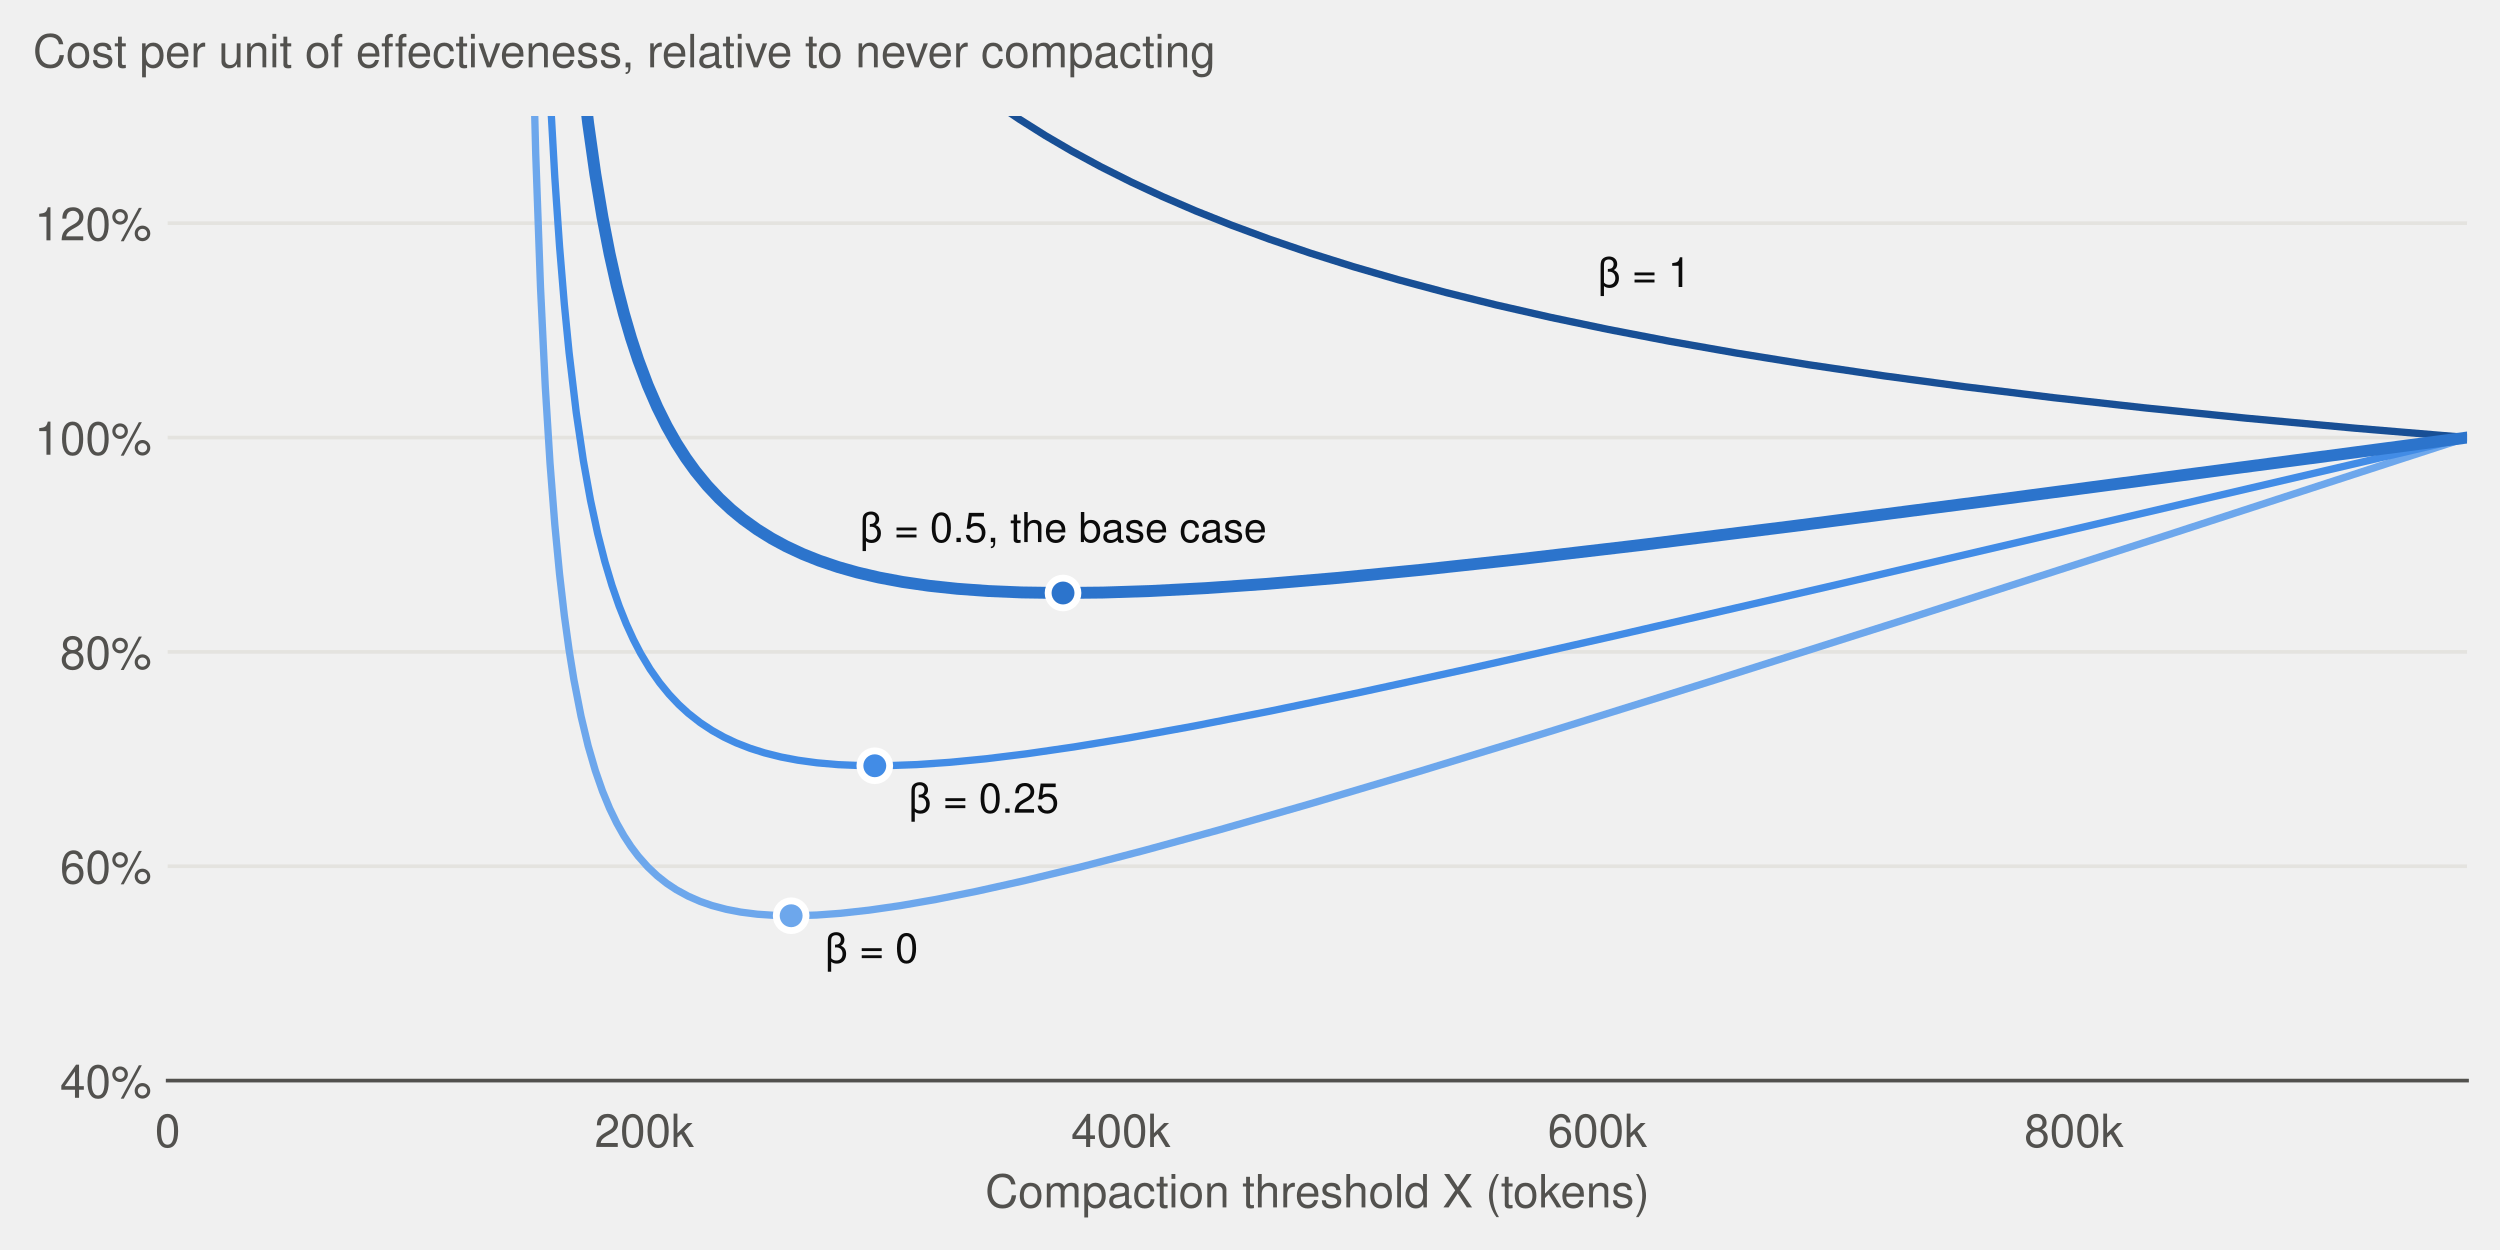
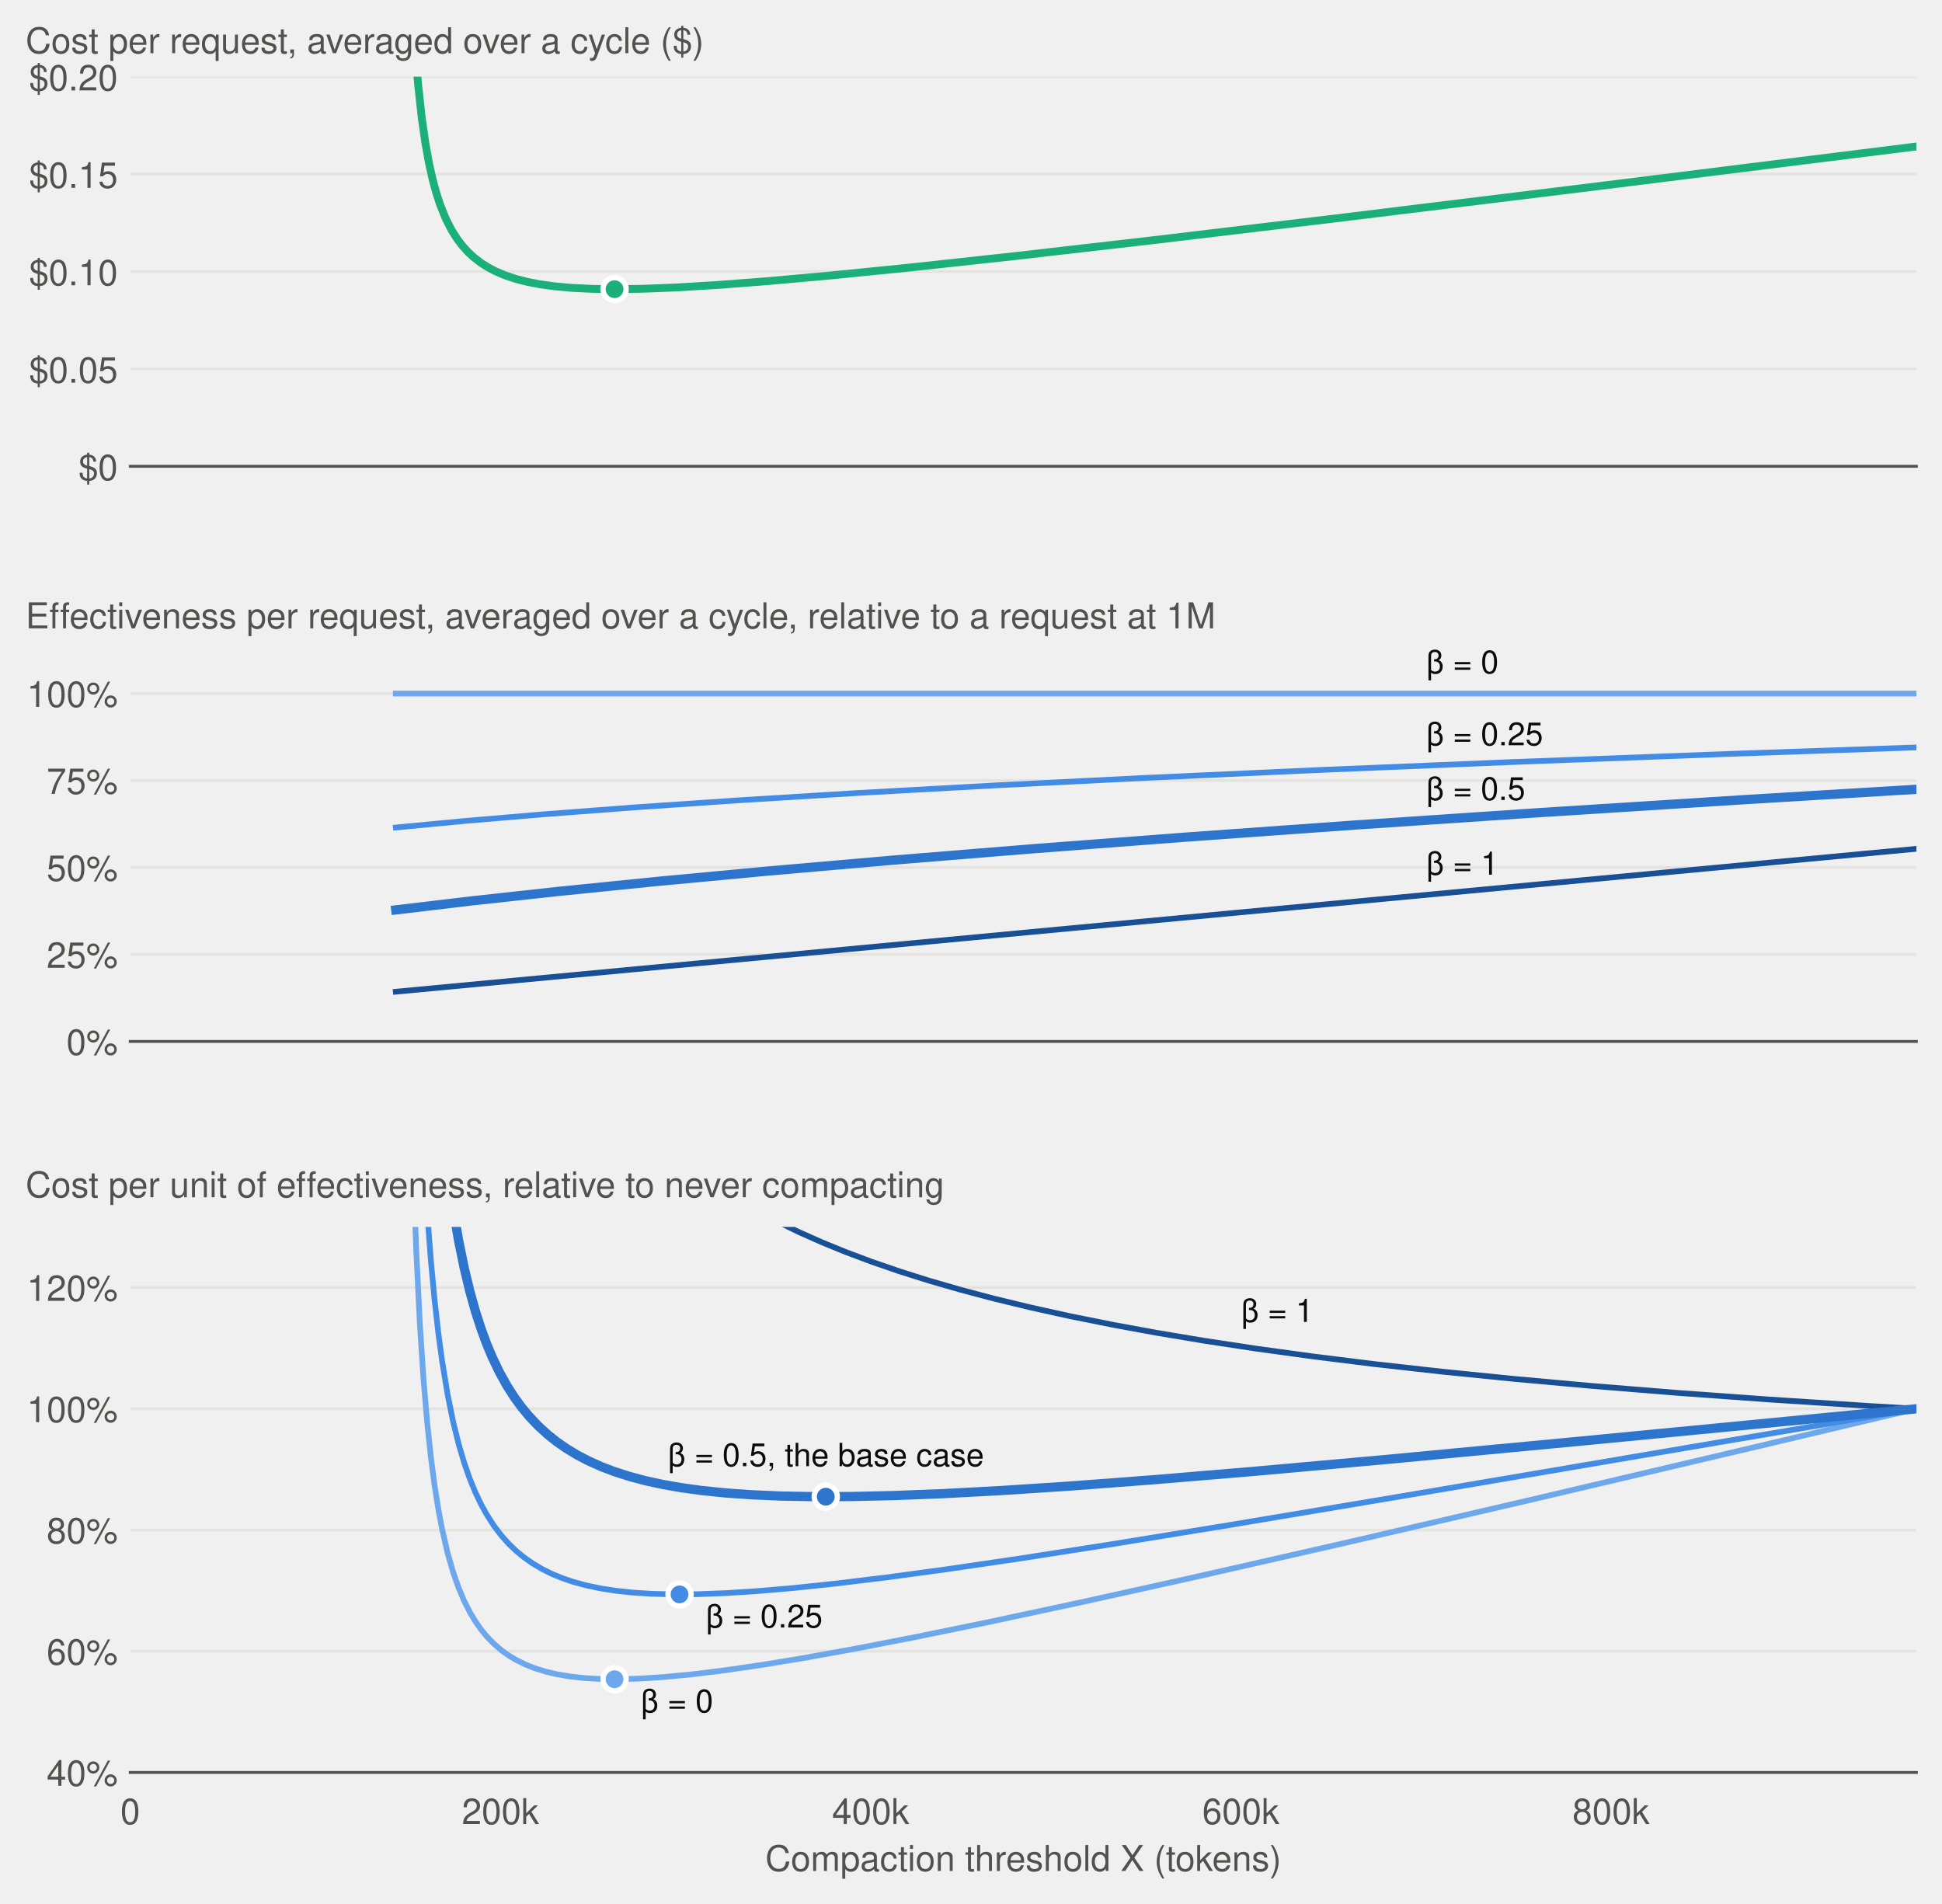
- <svg xmlns="http://www.w3.org/2000/svg" xmlns:xlink="http://www.w3.org/1999/xlink" width="546.02pt" height="272.995pt" viewBox="0 0 546.02 272.995" version="1.1">
+ <svg xmlns="http://www.w3.org/2000/svg" xmlns:xlink="http://www.w3.org/1999/xlink" width="546.02pt" height="535.317pt" viewBox="0 0 546.02 535.317" version="1.1">
  <defs>
    <style type="text/css">*{stroke-linejoin: round; stroke-linecap: butt}</style>
  </defs>
  <g id="figure_1">
    <g id="patch_1">
-       <path d="M 0 272.995  L 546.02 272.995  L 546.02 0  L 0 0  L 0 272.995  z " style="fill: none" />
+       <path d="M 0 535.317  L 546.02 535.317  L 546.02 0  L 0 0  L 0 535.317  z " style="fill: none" />
    </g>
    <g id="axes_1">
      <g id="patch_2">
-         <path d="M 36.62 236.011  L 538.82 236.011  L 538.82 25.339  L 36.62 25.339  L 36.62 236.011  z " style="fill: none" />
+         <path d="M 36.62 131.105  L 538.82 131.105  L 538.82 21.549  L 36.62 21.549  L 36.62 131.105  z " style="fill: none" />
      </g>
      <g id="matplotlib.axis_1">
        <g id="xtick_1">
          <g id="line2d_1" />
-           <g id="text_1">
-             <text style="font-size: 10px; font-family: 'Helvetica', 'Arial', 'DejaVu Sans'; text-anchor: middle; fill: #52514e" x="36.62" y="250.511" transform="rotate(-0 36.62 250.5114)">0</text>
-           </g>
        </g>
        <g id="xtick_2">
          <g id="line2d_2" />
-           <g id="text_2">
-             <text style="font-size: 10px; font-family: 'Helvetica', 'Arial', 'DejaVu Sans'; text-anchor: middle; fill: #52514e" x="140.703" y="250.511" transform="rotate(-0 140.7029 250.5114)">200k</text>
-           </g>
        </g>
        <g id="xtick_3">
          <g id="line2d_3" />
-           <g id="text_3">
-             <text style="font-size: 10px; font-family: 'Helvetica', 'Arial', 'DejaVu Sans'; text-anchor: middle; fill: #52514e" x="244.786" y="250.511" transform="rotate(-0 244.7858 250.5114)">400k</text>
-           </g>
        </g>
        <g id="xtick_4">
          <g id="line2d_4" />
-           <g id="text_4">
-             <text style="font-size: 10px; font-family: 'Helvetica', 'Arial', 'DejaVu Sans'; text-anchor: middle; fill: #52514e" x="348.869" y="250.511" transform="rotate(-0 348.8687 250.5114)">600k</text>
-           </g>
        </g>
        <g id="xtick_5">
          <g id="line2d_5" />
-           <g id="text_5">
-             <text style="font-size: 10px; font-family: 'Helvetica', 'Arial', 'DejaVu Sans'; text-anchor: middle; fill: #52514e" x="452.952" y="250.511" transform="rotate(-0 452.9516 250.5114)">800k</text>
-           </g>
-         </g>
-         <g id="text_6">
-           <text style="font-size: 10px; font-family: 'Helvetica', 'Arial', 'DejaVu Sans'; text-anchor: middle; fill: #52514e" x="287.72" y="263.711" transform="rotate(-0 287.72 263.7106)">Compaction threshold X (tokens)</text>
        </g>
      </g>
      <g id="matplotlib.axis_2">
        <g id="ytick_1">
          <g id="line2d_6">
-             <path d="M 36.62 236.011  L 538.82 236.011  " clip-path="url(#p2d166654ca)" style="fill: none; stroke: #e4e3df; stroke-width: 0.8; stroke-linecap: square" />
+             <path d="M 36.62 131.105  L 538.82 131.105  " clip-path="url(#pfb4bc49d02)" style="fill: none; stroke: #e4e3df; stroke-width: 0.8; stroke-linecap: square" />
          </g>
          <g id="line2d_7" />
-           <g id="text_7">
-             <text style="font-size: 10px; font-family: 'Helvetica', 'Arial', 'DejaVu Sans'; text-anchor: end; fill: #52514e" x="33.12" y="239.761" transform="rotate(-0 33.12 239.7614)">40%</text>
+           <g id="text_1">
+             <text style="font-size: 10px; font-family: 'Helvetica', 'Arial', 'DejaVu Sans'; text-anchor: end; fill: #52514e" x="33.12" y="134.982" transform="rotate(-0 33.12 134.9819)">$0</text>
          </g>
        </g>
        <g id="ytick_2">
          <g id="line2d_8">
-             <path d="M 36.62 189.195  L 538.82 189.195  " clip-path="url(#p2d166654ca)" style="fill: none; stroke: #e4e3df; stroke-width: 0.8; stroke-linecap: square" />
+             <path d="M 36.62 103.716  L 538.82 103.716  " clip-path="url(#pfb4bc49d02)" style="fill: none; stroke: #e4e3df; stroke-width: 0.8; stroke-linecap: square" />
          </g>
          <g id="line2d_9" />
-           <g id="text_8">
-             <text style="font-size: 10px; font-family: 'Helvetica', 'Arial', 'DejaVu Sans'; text-anchor: end; fill: #52514e" x="33.12" y="192.945" transform="rotate(-0 33.12 192.9454)">60%</text>
+           <g id="text_2">
+             <text style="font-size: 10px; font-family: 'Helvetica', 'Arial', 'DejaVu Sans'; text-anchor: end; fill: #52514e" x="33.12" y="107.593" transform="rotate(-0 33.12 107.5931)">$0.05</text>
          </g>
        </g>
        <g id="ytick_3">
          <g id="line2d_10">
-             <path d="M 36.62 142.379  L 538.82 142.379  " clip-path="url(#p2d166654ca)" style="fill: none; stroke: #e4e3df; stroke-width: 0.8; stroke-linecap: square" />
+             <path d="M 36.62 76.327  L 538.82 76.327  " clip-path="url(#pfb4bc49d02)" style="fill: none; stroke: #e4e3df; stroke-width: 0.8; stroke-linecap: square" />
          </g>
          <g id="line2d_11" />
-           <g id="text_9">
-             <text style="font-size: 10px; font-family: 'Helvetica', 'Arial', 'DejaVu Sans'; text-anchor: end; fill: #52514e" x="33.12" y="146.129" transform="rotate(-0 33.12 146.1294)">80%</text>
+           <g id="text_3">
+             <text style="font-size: 10px; font-family: 'Helvetica', 'Arial', 'DejaVu Sans'; text-anchor: end; fill: #52514e" x="33.12" y="80.204" transform="rotate(-0 33.12 80.20431)">$0.10</text>
          </g>
        </g>
        <g id="ytick_4">
          <g id="line2d_12">
-             <path d="M 36.62 95.563  L 538.82 95.563  " clip-path="url(#p2d166654ca)" style="fill: none; stroke: #e4e3df; stroke-width: 0.8; stroke-linecap: square" />
+             <path d="M 36.62 48.938  L 538.82 48.938  " clip-path="url(#pfb4bc49d02)" style="fill: none; stroke: #e4e3df; stroke-width: 0.8; stroke-linecap: square" />
          </g>
          <g id="line2d_13" />
-           <g id="text_10">
-             <text style="font-size: 10px; font-family: 'Helvetica', 'Arial', 'DejaVu Sans'; text-anchor: end; fill: #52514e" x="33.12" y="99.313" transform="rotate(-0 33.12 99.31338)">100%</text>
+           <g id="text_4">
+             <text style="font-size: 10px; font-family: 'Helvetica', 'Arial', 'DejaVu Sans'; text-anchor: end; fill: #52514e" x="33.12" y="52.816" transform="rotate(-0 33.12 52.81552)">$0.15</text>
          </g>
        </g>
        <g id="ytick_5">
          <g id="line2d_14">
-             <path d="M 36.62 48.747  L 538.82 48.747  " clip-path="url(#p2d166654ca)" style="fill: none; stroke: #e4e3df; stroke-width: 0.8; stroke-linecap: square" />
+             <path d="M 36.62 21.549  L 538.82 21.549  " clip-path="url(#pfb4bc49d02)" style="fill: none; stroke: #e4e3df; stroke-width: 0.8; stroke-linecap: square" />
          </g>
          <g id="line2d_15" />
+           <g id="text_5">
+             <text style="font-size: 10px; font-family: 'Helvetica', 'Arial', 'DejaVu Sans'; text-anchor: end; fill: #52514e" x="33.12" y="25.427" transform="rotate(-0 33.12 25.42674)">$0.20</text>
+           </g>
+         </g>
+         <g id="text_6">
+           <text style="font-size: 10px; font-family: 'Helvetica', 'Arial', 'DejaVu Sans'; text-anchor: start; fill: #52514e" x="7.2" y="14.955" transform="rotate(-0 7.2 14.95469)">Cost per request, averaged over a cycle ($)</text>
+         </g>
+       </g>
+       <g id="line2d_16">
+         <path d="M 115.83 -1  L 116.487 10.288  L 117.527 23.415  L 118.568 33.005  L 119.609 40.307  L 120.65 46.044  L 121.691 50.663  L 122.732 54.455  L 123.772 57.62  L 125.334 61.483  L 126.895 64.559  L 128.456 67.058  L 130.017 69.118  L 131.579 70.84  L 133.14 72.293  L 135.222 73.903  L 137.303 75.218  L 139.385 76.303  L 141.987 77.406  L 145.109 78.442  L 148.232 79.239  L 151.875 79.939  L 156.038 80.509  L 160.722 80.93  L 166.446 81.211  L 173.212 81.304  L 181.018 81.181  L 190.385 80.806  L 201.835 80.118  L 215.886 79.041  L 233.58 77.448  L 255.958 75.199  L 285.101 72.031  L 323.612 67.606  L 375.653 61.39  L 449.031 52.387  L 538.82 41.183  L 538.82 41.183  " clip-path="url(#pfb4bc49d02)" style="fill: none; stroke: #1baf7a; stroke-width: 2.2; stroke-linecap: square" />
+       </g>
+       <g id="patch_3">
+         <path d="M 36.62 131.105  L 538.82 131.105  " style="fill: none; stroke: #52514e; stroke-width: 0.8; stroke-linejoin: miter; stroke-linecap: square" />
+       </g>
+       <g id="line2d_17">
+         <defs>
+           <path id="m405a920227" d="M 0 3.25  C 0.862 3.25 1.689 2.908 2.298 2.298  C 2.908 1.689 3.25 0.862 3.25 0  C 3.25 -0.862 2.908 -1.689 2.298 -2.298  C 1.689 -2.908 0.862 -3.25 0 -3.25  C -0.862 -3.25 -1.689 -2.908 -2.298 -2.298  C -2.908 -1.689 -3.25 -0.862 -3.25 0  C -3.25 0.862 -2.908 1.689 -2.298 2.298  C -1.689 2.908 -0.862 3.25 0 3.25  z " style="stroke: #ffffff; stroke-width: 1.5" />
+         </defs>
+         <g clip-path="url(#pfb4bc49d02)">
+           <use xlink:href="#m405a920227" x="172.795" y="81.304" style="fill: #1baf7a; stroke: #ffffff; stroke-width: 1.5" />
+         </g>
+       </g>
+     </g>
+     <g id="axes_2">
+       <g id="patch_4">
+         <path d="M 36.62 292.808  L 538.82 292.808  L 538.82 183.253  L 36.62 183.253  L 36.62 292.808  z " style="fill: none" />
+       </g>
+       <g id="matplotlib.axis_3">
+         <g id="xtick_6">
+           <g id="line2d_18" />
+         </g>
+         <g id="xtick_7">
+           <g id="line2d_19" />
+         </g>
+         <g id="xtick_8">
+           <g id="line2d_20" />
+         </g>
+         <g id="xtick_9">
+           <g id="line2d_21" />
+         </g>
+         <g id="xtick_10">
+           <g id="line2d_22" />
+         </g>
+       </g>
+       <g id="matplotlib.axis_4">
+         <g id="ytick_6">
+           <g id="line2d_23">
+             <path d="M 36.62 292.808  L 538.82 292.808  " clip-path="url(#pf873e2212e)" style="fill: none; stroke: #e4e3df; stroke-width: 0.8; stroke-linecap: square" />
+           </g>
+           <g id="line2d_24" />
+           <g id="text_7">
+             <text style="font-size: 10px; font-family: 'Helvetica', 'Arial', 'DejaVu Sans'; text-anchor: end; fill: #52514e" x="33.12" y="296.558" transform="rotate(-0 33.12 296.5579)">0%</text>
+           </g>
+         </g>
+         <g id="ytick_7">
+           <g id="line2d_25">
+             <path d="M 36.62 268.354  L 538.82 268.354  " clip-path="url(#pf873e2212e)" style="fill: none; stroke: #e4e3df; stroke-width: 0.8; stroke-linecap: square" />
+           </g>
+           <g id="line2d_26" />
+           <g id="text_8">
+             <text style="font-size: 10px; font-family: 'Helvetica', 'Arial', 'DejaVu Sans'; text-anchor: end; fill: #52514e" x="33.12" y="272.104" transform="rotate(-0 33.12 272.1037)">25%</text>
+           </g>
+         </g>
+         <g id="ytick_8">
+           <g id="line2d_27">
+             <path d="M 36.62 243.899  L 538.82 243.899  " clip-path="url(#pf873e2212e)" style="fill: none; stroke: #e4e3df; stroke-width: 0.8; stroke-linecap: square" />
+           </g>
+           <g id="line2d_28" />
+           <g id="text_9">
+             <text style="font-size: 10px; font-family: 'Helvetica', 'Arial', 'DejaVu Sans'; text-anchor: end; fill: #52514e" x="33.12" y="247.649" transform="rotate(-0 33.12 247.6494)">50%</text>
+           </g>
+         </g>
+         <g id="ytick_9">
+           <g id="line2d_29">
+             <path d="M 36.62 219.445  L 538.82 219.445  " clip-path="url(#pf873e2212e)" style="fill: none; stroke: #e4e3df; stroke-width: 0.8; stroke-linecap: square" />
+           </g>
+           <g id="line2d_30" />
+           <g id="text_10">
+             <text style="font-size: 10px; font-family: 'Helvetica', 'Arial', 'DejaVu Sans'; text-anchor: end; fill: #52514e" x="33.12" y="223.195" transform="rotate(-0 33.12 223.1951)">75%</text>
+           </g>
+         </g>
+         <g id="ytick_10">
+           <g id="line2d_31">
+             <path d="M 36.62 194.991  L 538.82 194.991  " clip-path="url(#pf873e2212e)" style="fill: none; stroke: #e4e3df; stroke-width: 0.8; stroke-linecap: square" />
+           </g>
+           <g id="line2d_32" />
          <g id="text_11">
-             <text style="font-size: 10px; font-family: 'Helvetica', 'Arial', 'DejaVu Sans'; text-anchor: end; fill: #52514e" x="33.12" y="52.497" transform="rotate(-0 33.12 52.49738)">120%</text>
+             <text style="font-size: 10px; font-family: 'Helvetica', 'Arial', 'DejaVu Sans'; text-anchor: end; fill: #52514e" x="33.12" y="198.741" transform="rotate(-0 33.12 198.7408)">100%</text>
          </g>
        </g>
        <g id="text_12">
-           <text style="font-size: 10px; font-family: 'Helvetica', 'Arial', 'DejaVu Sans'; text-anchor: start; fill: #52514e" x="7.2" y="14.7" transform="rotate(-0 7.2 14.7)">Cost per unit of effectiveness, relative to never compacting</text>
-         </g>
-       </g>
-       <g id="line2d_16">
-         <path d="M 116.109 -1  L 117.007 33.663  L 118.048 62.697  L 119.089 84.385  L 120.129 101.176  L 121.17 114.54  L 122.211 125.41  L 123.252 134.412  L 124.293 141.974  L 125.334 148.407  L 126.895 156.416  L 128.456 162.92  L 130.017 168.284  L 131.579 172.766  L 133.14 176.549  L 134.701 179.771  L 136.262 182.535  L 137.824 184.92  L 139.385 186.988  L 141.466 189.335  L 143.548 191.296  L 145.63 192.941  L 147.711 194.321  L 150.314 195.74  L 152.916 196.876  L 155.518 197.779  L 158.64 198.608  L 161.763 199.209  L 165.406 199.672  L 169.569 199.947  L 173.732 200.001  L 178.416 199.85  L 183.62 199.47  L 189.865 198.777  L 196.63 197.799  L 204.437 196.44  L 213.284 194.671  L 223.692 192.353  L 235.662 189.448  L 249.713 185.799  L 266.366 181.231  L 286.142 175.562  L 309.56 168.61  L 338.183 159.871  L 373.051 148.986  L 416.766 135.097  L 472.45 117.161  L 538.82 95.563  L 538.82 95.563  " clip-path="url(#p2d166654ca)" style="fill: none; stroke: #6da7ec; stroke-width: 1.6; stroke-linecap: square" />
-       </g>
-       <g id="line2d_17">
-         <path d="M 119.181 -1  L 120.129 20.111  L 121.17 38.688  L 122.211 53.836  L 123.252 66.412  L 124.293 77.009  L 125.854 90.091  L 127.415 100.639  L 128.977 109.306  L 130.538 116.536  L 132.099 122.646  L 133.66 127.864  L 135.222 132.361  L 136.783 136.266  L 138.344 139.681  L 139.905 142.684  L 141.987 146.154  L 144.069 149.118  L 146.15 151.666  L 148.232 153.868  L 150.314 155.777  L 152.916 157.818  L 155.518 159.539  L 158.12 160.992  L 160.722 162.219  L 163.844 163.44  L 166.967 164.43  L 170.61 165.342  L 174.253 166.034  L 178.416 166.603  L 183.1 167.008  L 188.304 167.22  L 194.028 167.218  L 200.273 166.99  L 207.559 166.487  L 215.365 165.722  L 224.212 164.636  L 234.621 163.126  L 246.59 161.154  L 260.641 158.601  L 277.295 155.335  L 297.07 151.22  L 321.53 145.894  L 353.275 138.741  L 398.551 128.293  L 538.82 95.563  L 538.82 95.563  " clip-path="url(#p2d166654ca)" style="fill: none; stroke: #428ce6; stroke-width: 1.6; stroke-linecap: square" />
-       </g>
-       <g id="line2d_18">
-         <path d="M 190.804 -1  L 194.549 3.013  L 198.712 7.151  L 202.875 10.987  L 207.559 14.988  L 212.243 18.695  L 217.447 22.512  L 222.651 26.048  L 228.376 29.655  L 234.1 32.999  L 240.345 36.384  L 247.111 39.779  L 253.876 42.924  L 261.162 46.066  L 268.968 49.182  L 277.295 52.256  L 286.142 55.274  L 295.509 58.224  L 305.397 61.098  L 315.805 63.889  L 326.734 66.594  L 338.704 69.322  L 351.194 71.941  L 364.724 74.547  L 379.296 77.121  L 394.908 79.644  L 411.562 82.104  L 429.256 84.49  L 448.511 86.855  L 468.807 89.123  L 490.665 91.342  L 514.604 93.544  L 538.82 95.563  L 538.82 95.563  " clip-path="url(#p2d166654ca)" style="fill: none; stroke: #184f95; stroke-width: 1.6; stroke-linecap: square" />
-       </g>
-       <g id="patch_3">
-         <path d="M 36.62 236.011  L 538.82 236.011  " style="fill: none; stroke: #52514e; stroke-width: 0.8; stroke-linejoin: miter; stroke-linecap: square" />
+           <text style="font-size: 10px; font-family: 'Helvetica', 'Arial', 'DejaVu Sans'; text-anchor: start; fill: #52514e" x="7.2" y="176.658" transform="rotate(-0 7.2 176.6581)">Effectiveness per request, averaged over a cycle, relative to a request at 1M</text>
+         </g>
+       </g>
+       <g id="line2d_33">
+         <path d="M 111.282 194.991  L 538.82 194.991  L 538.82 194.991  " clip-path="url(#pf873e2212e)" style="fill: none; stroke: #6da7ec; stroke-width: 1.6; stroke-linecap: square" />
+       </g>
+       <g id="line2d_34">
+         <path d="M 111.282 232.66  L 130.538 230.829  L 152.916 228.932  L 178.416 226.999  L 207.559 225.014  L 240.866 222.971  L 278.856 220.867  L 322.05 218.704  L 370.449 216.507  L 425.092 214.254  L 486.501 211.95  L 538.82 210.142  L 538.82 210.142  " clip-path="url(#pf873e2212e)" style="fill: none; stroke: #428ce6; stroke-width: 1.6; stroke-linecap: square" />
+       </g>
+       <g id="line2d_35">
+         <path d="M 111.282 278.823  L 538.82 238.643  L 538.82 238.643  " clip-path="url(#pf873e2212e)" style="fill: none; stroke: #184f95; stroke-width: 1.6; stroke-linecap: square" />
+       </g>
+       <g id="patch_5">
+         <path d="M 36.62 292.808  L 538.82 292.808  " style="fill: none; stroke: #52514e; stroke-width: 0.8; stroke-linejoin: miter; stroke-linecap: square" />
      </g>
      <g id="text_13">
-         <text style="font-size: 9px; font-family: 'Helvetica', 'Arial', 'DejaVu Sans'; text-anchor: start; fill: #0b0b0b" x="180.081" y="210.266" transform="rotate(-0 180.0812 210.2662)">β = 0</text>
+         <text style="font-size: 9px; font-family: 'Helvetica', 'Arial', 'DejaVu Sans'; text-anchor: start; fill: #0b0b0b" x="400.91" y="189.316" transform="rotate(-0 400.9102 189.3161)">β = 0</text>
      </g>
      <g id="text_14">
-         <text style="font-size: 9px; font-family: 'Helvetica', 'Arial', 'DejaVu Sans'; text-anchor: start; fill: #0b0b0b" x="198.348" y="177.507" transform="rotate(-0 198.3478 177.5074)">β = 0.25</text>
-       </g>
-       <g id="line2d_19">
-         <path d="M 125.472 -1  L 126.895 13.64  L 128.456 26.916  L 130.017 38.002  L 131.579 47.391  L 133.14 55.438  L 134.701 62.404  L 136.262 68.489  L 137.824 73.844  L 139.385 78.589  L 141.466 84.127  L 143.548 88.92  L 145.63 93.102  L 147.711 96.775  L 149.793 100.021  L 151.875 102.905  L 154.477 106.077  L 157.079 108.846  L 159.681 111.274  L 162.283 113.414  L 165.406 115.658  L 168.528 117.604  L 171.651 119.296  L 175.293 120.999  L 178.936 122.454  L 183.1 123.861  L 187.263 125.039  L 191.947 126.132  L 197.151 127.106  L 202.875 127.935  L 209.12 128.6  L 215.886 129.088  L 223.172 129.393  L 231.498 129.515  L 240.866 129.419  L 251.274 129.081  L 263.243 128.458  L 276.774 127.519  L 292.387 126.202  L 310.601 124.431  L 331.938 122.126  L 357.959 119.082  L 391.265 114.95  L 437.582 108.96  L 533.339 96.289  L 538.82 95.563  L 538.82 95.563  " clip-path="url(#p2d166654ca)" style="fill: none; stroke: #2c74cc; stroke-width: 2.6; stroke-linecap: square" />
+         <text style="font-size: 9px; font-family: 'Helvetica', 'Arial', 'DejaVu Sans'; text-anchor: start; fill: #0b0b0b" x="400.91" y="209.55" transform="rotate(-0 400.9102 209.5499)">β = 0.25</text>
+       </g>
+       <g id="line2d_36">
+         <path d="M 111.282 255.822  L 132.619 253.287  L 157.079 250.613  L 184.661 247.827  L 215.886 244.901  L 250.754 241.86  L 289.785 238.682  L 332.979 235.391  L 380.857 231.969  L 433.419 228.437  L 491.185 224.781  L 538.82 221.916  L 538.82 221.916  " clip-path="url(#pf873e2212e)" style="fill: none; stroke: #2c74cc; stroke-width: 2.6; stroke-linecap: square" />
      </g>
      <g id="text_15">
-         <text style="font-size: 9px; font-family: 'Helvetica', 'Arial', 'DejaVu Sans'; text-anchor: middle; fill: #0b0b0b" x="232.175" y="118.39" transform="rotate(-0 232.1747 118.3903)">β = 0.5, the base case</text>
+         <text style="font-size: 9px; font-family: 'Helvetica', 'Arial', 'DejaVu Sans'; text-anchor: start; fill: #0b0b0b" x="400.91" y="224.921" transform="rotate(-0 400.9102 224.9213)">β = 0.5</text>
      </g>
      <g id="text_16">
-         <text style="font-size: 9px; font-family: 'Helvetica', 'Arial', 'DejaVu Sans'; text-anchor: start; fill: #0b0b0b" x="348.869" y="62.685" transform="rotate(-0 348.8687 62.68501)">β = 1</text>
-       </g>
-       <g id="line2d_20">
+         <text style="font-size: 9px; font-family: 'Helvetica', 'Arial', 'DejaVu Sans'; text-anchor: start; fill: #0b0b0b" x="400.91" y="245.929" transform="rotate(-0 400.9102 245.9294)">β = 1</text>
+       </g>
+     </g>
+     <g id="axes_3">
+       <g id="patch_6">
+         <path d="M 36.62 498.333  L 538.82 498.333  L 538.82 344.956  L 36.62 344.956  L 36.62 498.333  z " style="fill: none" />
+       </g>
+       <g id="matplotlib.axis_5">
+         <g id="xtick_11">
+           <g id="line2d_37" />
+           <g id="text_17">
+             <text style="font-size: 10px; font-family: 'Helvetica', 'Arial', 'DejaVu Sans'; text-anchor: middle; fill: #52514e" x="36.62" y="512.833" transform="rotate(-0 36.62 512.8334)">0</text>
+           </g>
+         </g>
+         <g id="xtick_12">
+           <g id="line2d_38" />
+           <g id="text_18">
+             <text style="font-size: 10px; font-family: 'Helvetica', 'Arial', 'DejaVu Sans'; text-anchor: middle; fill: #52514e" x="140.703" y="512.833" transform="rotate(-0 140.7029 512.8334)">200k</text>
+           </g>
+         </g>
+         <g id="xtick_13">
+           <g id="line2d_39" />
+           <g id="text_19">
+             <text style="font-size: 10px; font-family: 'Helvetica', 'Arial', 'DejaVu Sans'; text-anchor: middle; fill: #52514e" x="244.786" y="512.833" transform="rotate(-0 244.7858 512.8334)">400k</text>
+           </g>
+         </g>
+         <g id="xtick_14">
+           <g id="line2d_40" />
+           <g id="text_20">
+             <text style="font-size: 10px; font-family: 'Helvetica', 'Arial', 'DejaVu Sans'; text-anchor: middle; fill: #52514e" x="348.869" y="512.833" transform="rotate(-0 348.8687 512.8334)">600k</text>
+           </g>
+         </g>
+         <g id="xtick_15">
+           <g id="line2d_41" />
+           <g id="text_21">
+             <text style="font-size: 10px; font-family: 'Helvetica', 'Arial', 'DejaVu Sans'; text-anchor: middle; fill: #52514e" x="452.952" y="512.833" transform="rotate(-0 452.9516 512.8334)">800k</text>
+           </g>
+         </g>
+         <g id="text_22">
+           <text style="font-size: 10px; font-family: 'Helvetica', 'Arial', 'DejaVu Sans'; text-anchor: middle; fill: #52514e" x="287.72" y="526.033" transform="rotate(-0 287.72 526.0326)">Compaction threshold X (tokens)</text>
+         </g>
+       </g>
+       <g id="matplotlib.axis_6">
+         <g id="ytick_11">
+           <g id="line2d_42">
+             <path d="M 36.62 498.333  L 538.82 498.333  " clip-path="url(#p8770274430)" style="fill: none; stroke: #e4e3df; stroke-width: 0.8; stroke-linecap: square" />
+           </g>
+           <g id="line2d_43" />
+           <g id="text_23">
+             <text style="font-size: 10px; font-family: 'Helvetica', 'Arial', 'DejaVu Sans'; text-anchor: end; fill: #52514e" x="33.12" y="502.083" transform="rotate(-0 33.12 502.0834)">40%</text>
+           </g>
+         </g>
+         <g id="ytick_12">
+           <g id="line2d_44">
+             <path d="M 36.62 464.25  L 538.82 464.25  " clip-path="url(#p8770274430)" style="fill: none; stroke: #e4e3df; stroke-width: 0.8; stroke-linecap: square" />
+           </g>
+           <g id="line2d_45" />
+           <g id="text_24">
+             <text style="font-size: 10px; font-family: 'Helvetica', 'Arial', 'DejaVu Sans'; text-anchor: end; fill: #52514e" x="33.12" y="468" transform="rotate(-0 33.12 467.9996)">60%</text>
+           </g>
+         </g>
+         <g id="ytick_13">
+           <g id="line2d_46">
+             <path d="M 36.62 430.166  L 538.82 430.166  " clip-path="url(#p8770274430)" style="fill: none; stroke: #e4e3df; stroke-width: 0.8; stroke-linecap: square" />
+           </g>
+           <g id="line2d_47" />
+           <g id="text_25">
+             <text style="font-size: 10px; font-family: 'Helvetica', 'Arial', 'DejaVu Sans'; text-anchor: end; fill: #52514e" x="33.12" y="433.916" transform="rotate(-0 33.12 433.9157)">80%</text>
+           </g>
+         </g>
+         <g id="ytick_14">
+           <g id="line2d_48">
+             <path d="M 36.62 396.082  L 538.82 396.082  " clip-path="url(#p8770274430)" style="fill: none; stroke: #e4e3df; stroke-width: 0.8; stroke-linecap: square" />
+           </g>
+           <g id="line2d_49" />
+           <g id="text_26">
+             <text style="font-size: 10px; font-family: 'Helvetica', 'Arial', 'DejaVu Sans'; text-anchor: end; fill: #52514e" x="33.12" y="399.832" transform="rotate(-0 33.12 399.8319)">100%</text>
+           </g>
+         </g>
+         <g id="ytick_15">
+           <g id="line2d_50">
+             <path d="M 36.62 361.998  L 538.82 361.998  " clip-path="url(#p8770274430)" style="fill: none; stroke: #e4e3df; stroke-width: 0.8; stroke-linecap: square" />
+           </g>
+           <g id="line2d_51" />
+           <g id="text_27">
+             <text style="font-size: 10px; font-family: 'Helvetica', 'Arial', 'DejaVu Sans'; text-anchor: end; fill: #52514e" x="33.12" y="365.748" transform="rotate(-0 33.12 365.7481)">120%</text>
+           </g>
+         </g>
+         <g id="text_28">
+           <text style="font-size: 10px; font-family: 'Helvetica', 'Arial', 'DejaVu Sans'; text-anchor: start; fill: #52514e" x="7.2" y="336.609" transform="rotate(-0 7.2 336.6086)">Cost per unit of effectiveness, relative to never compacting</text>
+         </g>
+       </g>
+       <g id="line2d_52">
+         <path d="M 112.657 -1  L 112.844 52.565  L 113.364 142.278  L 113.885 202.044  L 114.405 244.698  L 114.925 276.657  L 115.966 321.323  L 117.007 351.016  L 118.048 372.154  L 119.089 387.944  L 120.129 400.168  L 121.17 409.897  L 122.211 417.812  L 123.252 424.365  L 124.293 429.871  L 125.854 436.641  L 127.415 442.07  L 128.977 446.503  L 130.538 450.177  L 132.099 453.257  L 133.66 455.866  L 135.222 458.093  L 136.783 460.008  L 138.864 462.164  L 140.946 463.953  L 143.028 465.446  L 145.109 466.696  L 147.711 467.981  L 150.314 469.014  L 153.436 469.985  L 156.558 470.721  L 160.201 471.34  L 164.365 471.798  L 169.048 472.061  L 174.253 472.112  L 179.977 471.939  L 186.743 471.498  L 194.549 470.749  L 203.396 469.665  L 213.804 468.156  L 225.774 466.192  L 240.345 463.566  L 257.519 460.238  L 278.335 455.972  L 303.836 450.514  L 336.102 443.368  L 376.694 434.139  L 429.256 421.95  L 498.471 405.658  L 538.82 396.082  L 538.82 396.082  " clip-path="url(#p8770274430)" style="fill: none; stroke: #6da7ec; stroke-width: 1.6; stroke-linecap: square" />
+       </g>
+       <g id="line2d_53">
+         <path d="M 113.45 -1  L 113.885 67.759  L 114.405 126.505  L 114.925 170.538  L 115.966 232.123  L 117.007 273.111  L 118.048 302.329  L 119.089 324.192  L 120.129 341.149  L 121.17 354.674  L 122.211 365.703  L 123.252 374.858  L 124.293 382.574  L 125.854 392.097  L 127.415 399.777  L 128.977 406.087  L 130.538 411.351  L 132.099 415.799  L 133.66 419.598  L 135.222 422.872  L 136.783 425.715  L 138.864 428.961  L 140.946 431.701  L 143.028 434.034  L 145.109 436.034  L 147.191 437.757  L 149.793 439.59  L 152.395 441.129  L 154.997 442.425  L 158.12 443.716  L 161.242 444.771  L 164.885 445.756  L 169.048 446.62  L 173.212 447.258  L 177.895 447.758  L 183.1 448.096  L 189.345 448.263  L 196.11 448.211  L 203.916 447.921  L 212.763 447.362  L 223.172 446.47  L 235.141 445.211  L 249.192 443.503  L 265.846 441.25  L 286.142 438.277  L 311.642 434.31  L 345.469 428.811  L 394.908 420.527  L 538.82 396.082  L 538.82 396.082  " clip-path="url(#p8770274430)" style="fill: none; stroke: #428ce6; stroke-width: 1.6; stroke-linecap: square" />
+       </g>
+       <g id="line2d_54">
+         <path d="M 121.209 -1  L 122.211 30.007  L 123.252 56.972  L 124.293 79.86  L 125.854 108.392  L 127.415 131.7  L 128.977 151.123  L 130.538 167.58  L 132.099 181.719  L 133.66 194.011  L 135.222 204.809  L 136.783 214.379  L 138.864 225.579  L 140.946 235.333  L 143.028 243.917  L 145.109 251.541  L 147.191 258.366  L 149.273 264.52  L 151.354 270.105  L 153.956 276.407  L 156.558 282.071  L 159.161 287.198  L 161.763 291.868  L 164.365 296.144  L 167.487 300.828  L 170.61 305.095  L 173.732 309.002  L 177.375 313.172  L 181.018 316.98  L 184.661 320.477  L 188.824 324.145  L 192.988 327.51  L 197.671 330.983  L 202.355 334.169  L 207.559 337.42  L 212.763 340.407  L 218.488 343.428  L 224.733 346.451  L 230.978 349.227  L 237.743 351.993  L 245.029 354.729  L 252.835 357.417  L 261.162 360.046  L 270.009 362.604  L 279.376 365.085  L 289.785 367.605  L 300.713 370.02  L 312.683 372.429  L 325.173 374.719  L 338.704 376.977  L 353.275 379.186  L 369.408 381.402  L 386.582 383.533  L 405.317 385.63  L 425.613 387.675  L 447.47 389.653  L 471.409 391.594  L 497.43 393.478  L 526.053 395.325  L 538.82 396.082  L 538.82 396.082  " clip-path="url(#p8770274430)" style="fill: none; stroke: #184f95; stroke-width: 1.6; stroke-linecap: square" />
+       </g>
+       <g id="patch_7">
+         <path d="M 36.62 498.333  L 538.82 498.333  " style="fill: none; stroke: #52514e; stroke-width: 0.8; stroke-linejoin: miter; stroke-linecap: square" />
+       </g>
+       <g id="text_29">
+         <text style="font-size: 9px; font-family: 'Helvetica', 'Arial', 'DejaVu Sans'; text-anchor: start; fill: #0b0b0b" x="180.081" y="481.426" transform="rotate(-0 180.0812 481.4257)">β = 0</text>
+       </g>
+       <g id="text_30">
+         <text style="font-size: 9px; font-family: 'Helvetica', 'Arial', 'DejaVu Sans'; text-anchor: start; fill: #0b0b0b" x="198.348" y="457.576" transform="rotate(-0 198.3478 457.576)">β = 0.25</text>
+       </g>
+       <g id="line2d_55">
+         <path d="M 114.768 -1  L 114.925 17.602  L 115.966 103.759  L 117.007 161.165  L 118.048 202.142  L 119.089 232.85  L 120.129 256.711  L 121.17 275.781  L 122.211 291.364  L 123.252 304.333  L 124.293 315.29  L 125.854 328.865  L 127.415 339.865  L 128.977 348.951  L 130.538 356.576  L 132.099 363.061  L 133.66 368.639  L 135.222 373.483  L 136.783 377.725  L 138.344 381.467  L 140.426 385.815  L 142.507 389.562  L 144.589 392.818  L 146.671 395.669  L 148.752 398.182  L 151.354 400.924  L 153.956 403.3  L 156.558 405.37  L 159.161 407.184  L 162.283 409.078  L 165.406 410.712  L 169.048 412.345  L 172.691 413.734  L 176.855 415.074  L 181.538 416.321  L 186.222 417.341  L 191.426 418.256  L 197.151 419.046  L 203.916 419.742  L 211.202 420.26  L 219.529 420.619  L 228.896 420.789  L 239.304 420.752  L 251.274 420.484  L 265.325 419.936  L 281.458 419.076  L 300.713 417.818  L 323.612 416.093  L 352.234 413.705  L 389.704 410.34  L 443.827 405.238  L 538.82 396.082  L 538.82 396.082  " clip-path="url(#p8770274430)" style="fill: none; stroke: #2c74cc; stroke-width: 2.6; stroke-linecap: square" />
+       </g>
+       <g id="text_31">
+         <text style="font-size: 9px; font-family: 'Helvetica', 'Arial', 'DejaVu Sans'; text-anchor: middle; fill: #0b0b0b" x="232.175" y="412.222" transform="rotate(-0 232.1747 412.2216)">β = 0.5, the base case</text>
+       </g>
+       <g id="text_32">
+         <text style="font-size: 9px; font-family: 'Helvetica', 'Arial', 'DejaVu Sans'; text-anchor: start; fill: #0b0b0b" x="348.869" y="371.666" transform="rotate(-0 348.8687 371.666)">β = 1</text>
+       </g>
+       <g id="line2d_56">
        <defs>
          <path id="mcbe912b5a5" d="M 0 3.25  C 0.862 3.25 1.689 2.908 2.298 2.298  C 2.908 1.689 3.25 0.862 3.25 0  C 3.25 -0.862 2.908 -1.689 2.298 -2.298  C 1.689 -2.908 0.862 -3.25 0 -3.25  C -0.862 -3.25 -1.689 -2.908 -2.298 -2.298  C -2.908 -1.689 -3.25 -0.862 -3.25 0  C -3.25 0.862 -2.908 1.689 -2.298 2.298  C -1.689 2.908 -0.862 3.25 0 3.25  z " style="stroke: #ffffff; stroke-width: 1.5" />
        </defs>
-         <g clip-path="url(#p2d166654ca)">
-           <use xlink:href="#mcbe912b5a5" x="172.795" y="200.005" style="fill: #6da7ec; stroke: #ffffff; stroke-width: 1.5" />
-         </g>
-       </g>
-       <g id="line2d_21">
+         <g clip-path="url(#p8770274430)">
+           <use xlink:href="#mcbe912b5a5" x="172.795" y="472.119" style="fill: #6da7ec; stroke: #ffffff; stroke-width: 1.5" />
+         </g>
+       </g>
+       <g id="line2d_57">
        <defs>
          <path id="m016579d3dd" d="M 0 3.25  C 0.862 3.25 1.689 2.908 2.298 2.298  C 2.908 1.689 3.25 0.862 3.25 0  C 3.25 -0.862 2.908 -1.689 2.298 -2.298  C 1.689 -2.908 0.862 -3.25 0 -3.25  C -0.862 -3.25 -1.689 -2.908 -2.298 -2.298  C -2.908 -1.689 -3.25 -0.862 -3.25 0  C -3.25 0.862 -2.908 1.689 -2.298 2.298  C -1.689 2.908 -0.862 3.25 0 3.25  z " style="stroke: #ffffff; stroke-width: 1.5" />
        </defs>
-         <g clip-path="url(#p2d166654ca)">
-           <use xlink:href="#m016579d3dd" x="191.062" y="167.246" style="fill: #428ce6; stroke: #ffffff; stroke-width: 1.5" />
-         </g>
-       </g>
-       <g id="line2d_22">
+         <g clip-path="url(#p8770274430)">
+           <use xlink:href="#m016579d3dd" x="191.062" y="448.27" style="fill: #428ce6; stroke: #ffffff; stroke-width: 1.5" />
+         </g>
+       </g>
+       <g id="line2d_58">
        <defs>
          <path id="m38bb1385a4" d="M 0 3.25  C 0.862 3.25 1.689 2.908 2.298 2.298  C 2.908 1.689 3.25 0.862 3.25 0  C 3.25 -0.862 2.908 -1.689 2.298 -2.298  C 1.689 -2.908 0.862 -3.25 0 -3.25  C -0.862 -3.25 -1.689 -2.908 -2.298 -2.298  C -2.908 -1.689 -3.25 -0.862 -3.25 0  C -3.25 0.862 -2.908 1.689 -2.298 2.298  C -1.689 2.908 -0.862 3.25 0 3.25  z " style="stroke: #ffffff; stroke-width: 1.5" />
        </defs>
-         <g clip-path="url(#p2d166654ca)">
-           <use xlink:href="#m38bb1385a4" x="232.175" y="129.516" style="fill: #2c74cc; stroke: #ffffff; stroke-width: 1.5" />
+         <g clip-path="url(#p8770274430)">
+           <use xlink:href="#m38bb1385a4" x="232.175" y="420.8" style="fill: #2c74cc; stroke: #ffffff; stroke-width: 1.5" />
        </g>
      </g>
    </g>
  </g>
  <defs>
-     <clipPath id="p2d166654ca">
-       <rect x="36.62" y="25.339" width="502.2" height="210.672" />
+     <clipPath id="pfb4bc49d02">
+       <rect x="36.62" y="21.549" width="502.2" height="109.555" />
+     </clipPath>
+     <clipPath id="pf873e2212e">
+       <rect x="36.62" y="183.253" width="502.2" height="109.555" />
+     </clipPath>
+     <clipPath id="p8770274430">
+       <rect x="36.62" y="344.956" width="502.2" height="153.377" />
    </clipPath>
  </defs>
</svg>
